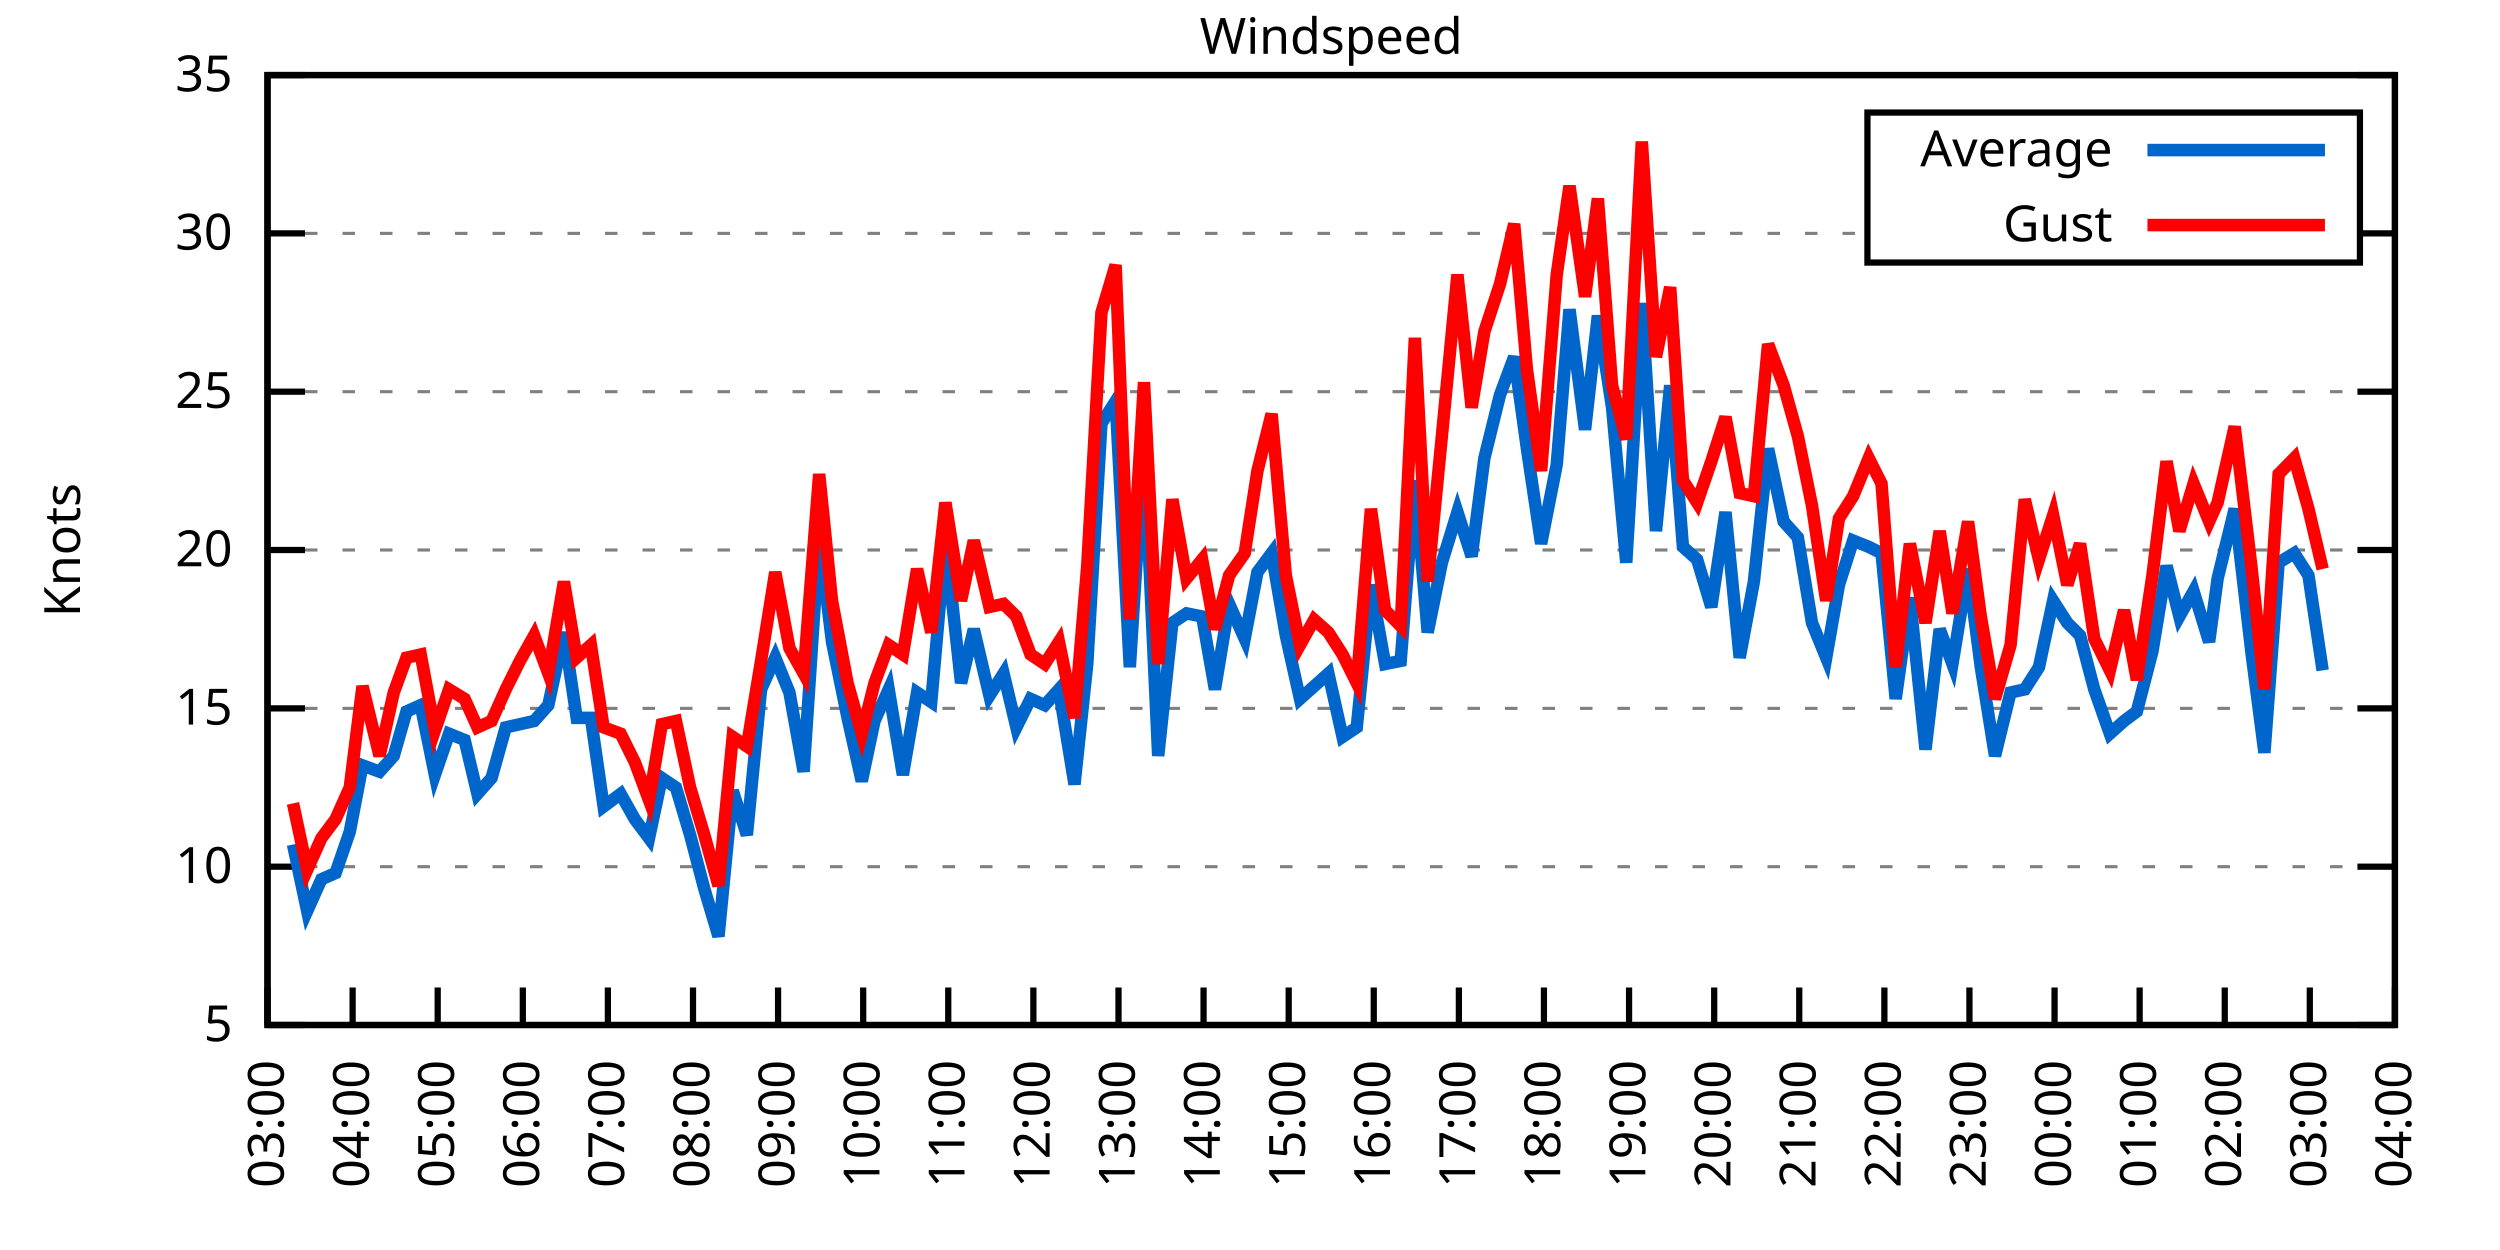
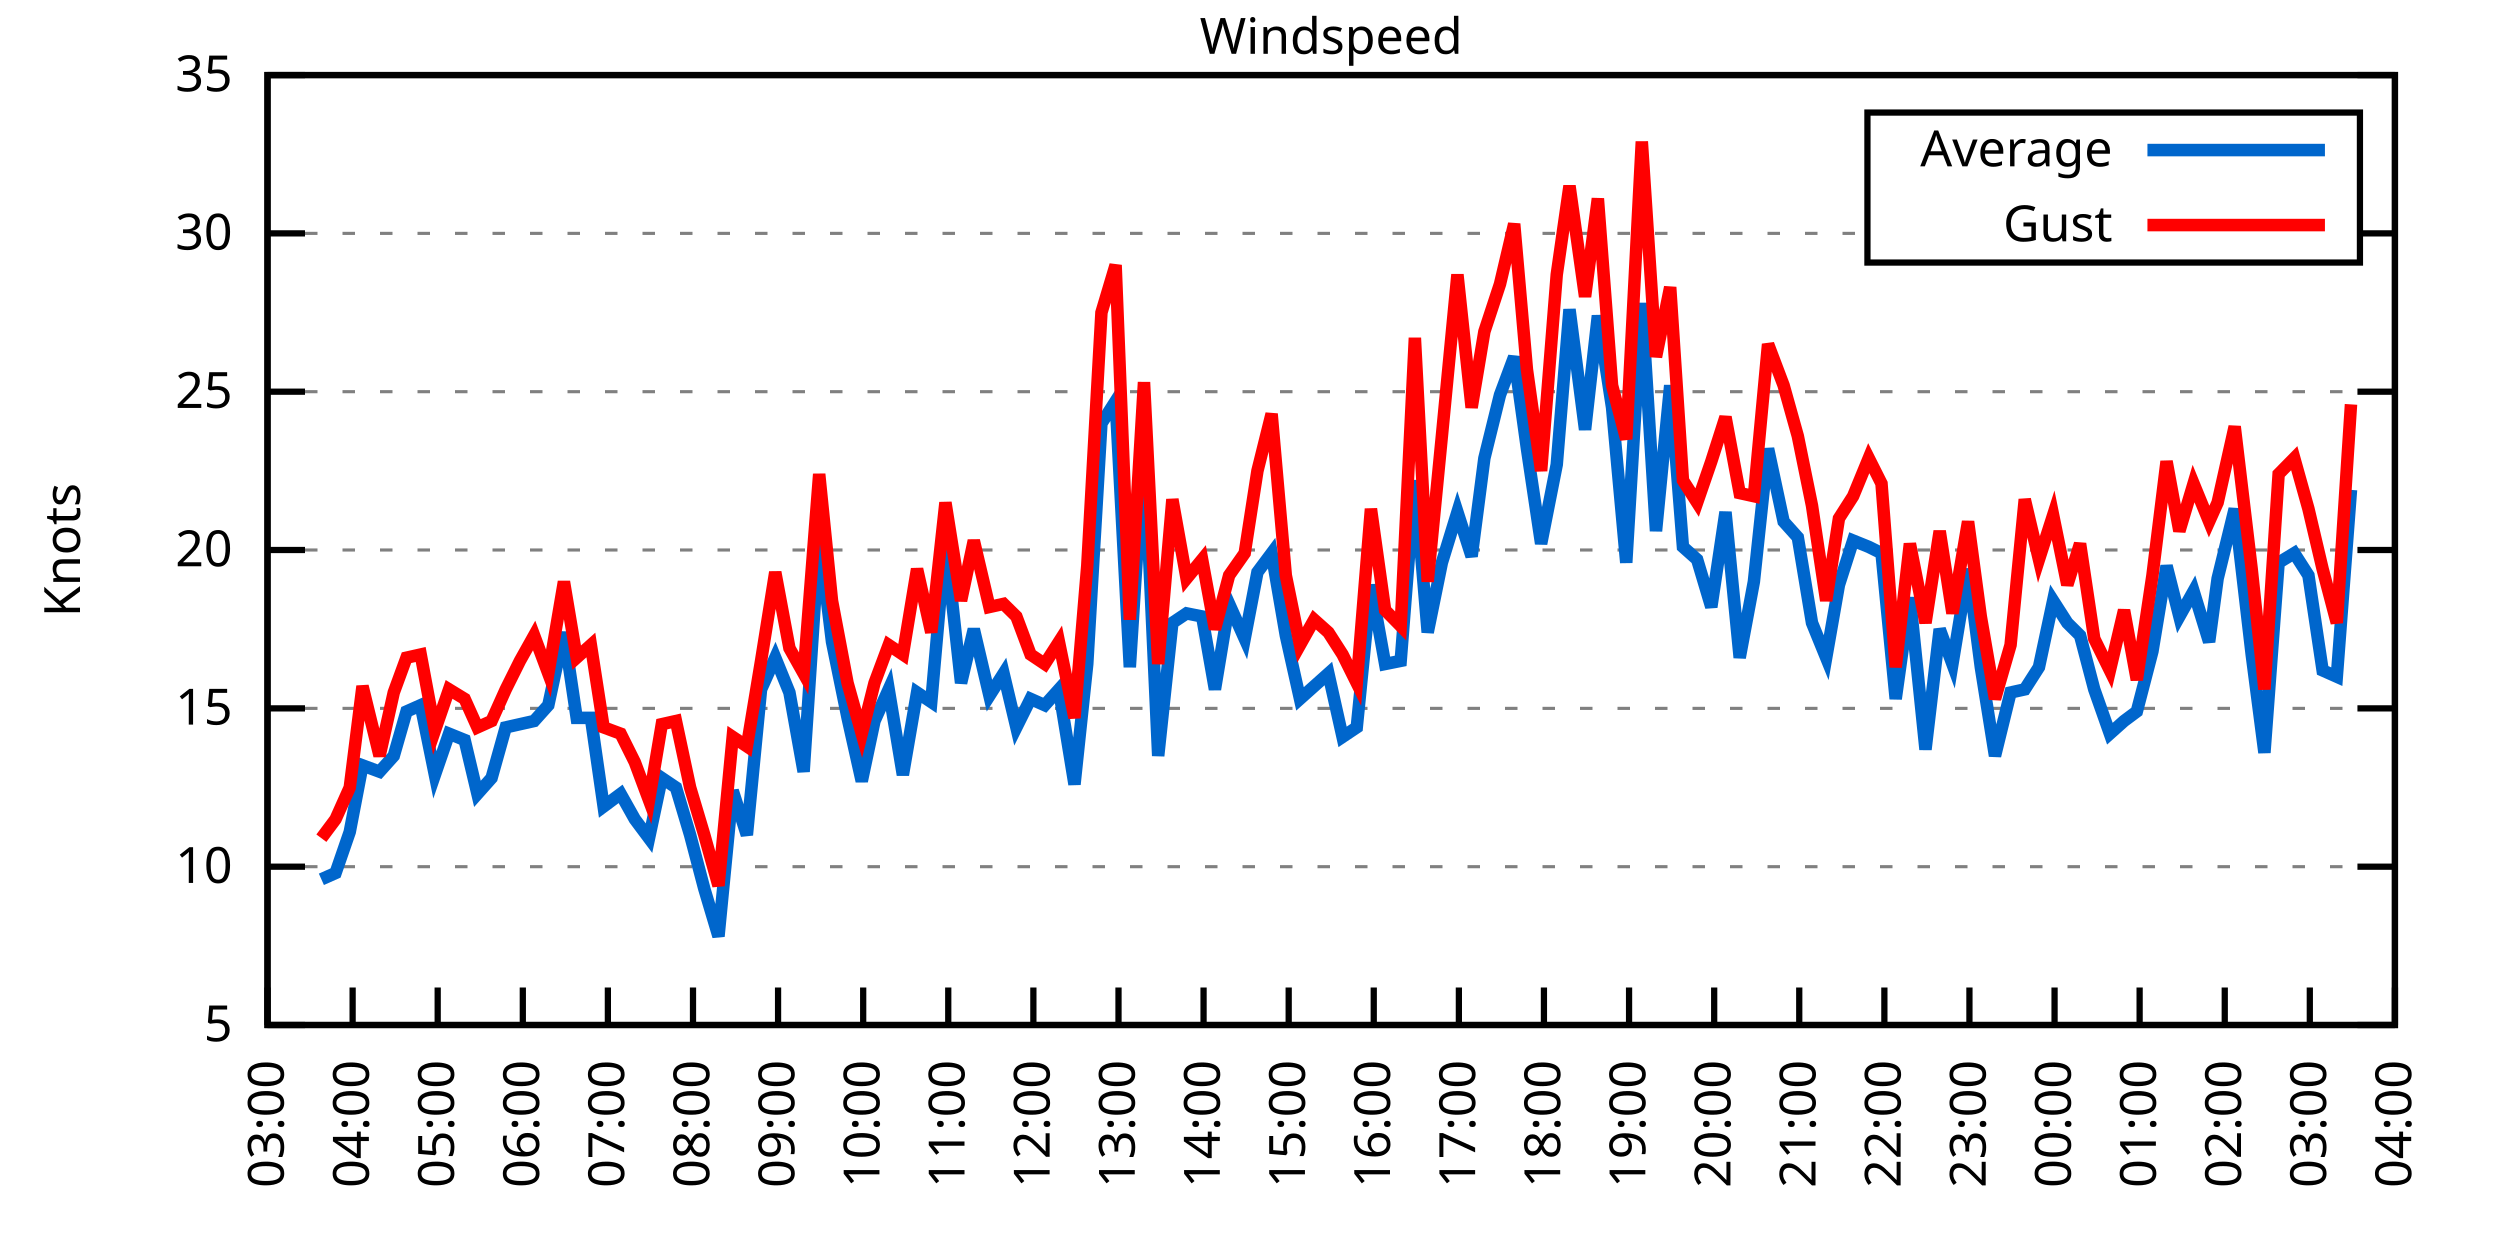
<svg xmlns="http://www.w3.org/2000/svg" xmlns:xlink="http://www.w3.org/1999/xlink" width="400" height="200" viewBox="0 0 400 200">
  <g id="gnuplot_canvas">
    <rect x="0" y="0" width="400" height="200" fill="none" />
    <defs>
      <circle id="gpDot" r="0.5" stroke-width="0.5" stroke="currentColor" />
      <path id="gpPt0" stroke-width="0.333" stroke="currentColor" d="M-1,0 h2 M0,-1 v2" />
      <path id="gpPt1" stroke-width="0.333" stroke="currentColor" d="M-1,-1 L1,1 M1,-1 L-1,1" />
      <path id="gpPt2" stroke-width="0.333" stroke="currentColor" d="M-1,0 L1,0 M0,-1 L0,1 M-1,-1 L1,1 M-1,1 L1,-1" />
      <rect id="gpPt3" stroke-width="0.333" stroke="currentColor" x="-1" y="-1" width="2" height="2" />
      <rect id="gpPt4" stroke-width="0.333" stroke="currentColor" fill="currentColor" x="-1" y="-1" width="2" height="2" />
      <circle id="gpPt5" stroke-width="0.333" stroke="currentColor" cx="0" cy="0" r="1" />
      <use xlink:href="#gpPt5" id="gpPt6" fill="currentColor" stroke="none" />
      <path id="gpPt7" stroke-width="0.333" stroke="currentColor" d="M0,-1.33 L-1.33,0.67 L1.33,0.67 z" />
      <use xlink:href="#gpPt7" id="gpPt8" fill="currentColor" stroke="none" />
      <use xlink:href="#gpPt7" id="gpPt9" stroke="currentColor" transform="rotate(180)" />
      <use xlink:href="#gpPt9" id="gpPt10" fill="currentColor" stroke="none" />
      <use xlink:href="#gpPt3" id="gpPt11" stroke="currentColor" transform="rotate(45)" />
      <use xlink:href="#gpPt11" id="gpPt12" fill="currentColor" stroke="none" />
      <path id="gpPt13" stroke-width="0.333" stroke="currentColor" d="M0,1.330 L1.265,0.411 L0.782,-1.067 L-0.782,-1.076 L-1.265,0.411 z" />
      <use xlink:href="#gpPt13" id="gpPt14" fill="currentColor" stroke="none" />
      <filter id="textbox" filterUnits="objectBoundingBox" x="0" y="0" height="1" width="1">
        <feFlood flood-color="white" flood-opacity="1" result="bgnd" />
        <feComposite in="SourceGraphic" in2="bgnd" operator="atop" />
      </filter>
      <filter id="greybox" filterUnits="objectBoundingBox" x="0" y="0" height="1" width="1">
        <feFlood flood-color="lightgrey" flood-opacity="1" result="grey" />
        <feComposite in="SourceGraphic" in2="grey" operator="atop" />
      </filter>
    </defs>
    <g fill="none" color="white" stroke="currentColor" stroke-width="1.00" stroke-linecap="butt" stroke-linejoin="miter">
</g>
    <g fill="none" color="black" stroke="currentColor" stroke-width="1.00" stroke-linecap="butt" stroke-linejoin="miter">
      <g stroke="none" shape-rendering="crispEdges">
        <polygon fill="rgb(255, 255, 255)" points="42.80,164.00 383.18,164.00 383.18,12.02 42.80,12.02 " />
      </g>
    </g>
    <g fill="none" color="black" stroke="currentColor" stroke-width="1.00" stroke-linecap="butt" stroke-linejoin="miter">
</g>
    <g fill="none" color="black" stroke="black" stroke-width="0.50" stroke-linecap="butt" stroke-linejoin="miter">
</g>
    <g fill="none" color="gray" stroke="currentColor" stroke-width="0.50" stroke-linecap="butt" stroke-linejoin="miter">
      <path stroke="gray" stroke-dasharray="2,4" class="gridline" d="M42.80,164.00 L383.19,164.00  " />
    </g>
    <g fill="none" color="gray" stroke="gray" stroke-width="1.00" stroke-linecap="butt" stroke-linejoin="miter">
</g>
    <g fill="none" color="black" stroke="currentColor" stroke-width="1.00" stroke-linecap="butt" stroke-linejoin="miter">
      <path stroke="black" d="M42.80,164.00 L48.80,164.00 M383.19,164.00 L377.19,164.00  " />
      <g transform="translate(37.20,166.60)" stroke="none" fill="black" font-family="Sans" font-size="8.00" text-anchor="end">
        <text>
          <tspan font-family="Sans"> 5</tspan>
        </text>
      </g>
    </g>
    <g fill="none" color="black" stroke="currentColor" stroke-width="1.00" stroke-linecap="butt" stroke-linejoin="miter">
</g>
    <g fill="none" color="black" stroke="black" stroke-width="0.50" stroke-linecap="butt" stroke-linejoin="miter">
</g>
    <g fill="none" color="gray" stroke="currentColor" stroke-width="0.50" stroke-linecap="butt" stroke-linejoin="miter">
      <path stroke="gray" stroke-dasharray="2,4" class="gridline" d="M42.80,138.67 L383.19,138.67  " />
    </g>
    <g fill="none" color="gray" stroke="gray" stroke-width="1.00" stroke-linecap="butt" stroke-linejoin="miter">
</g>
    <g fill="none" color="black" stroke="currentColor" stroke-width="1.00" stroke-linecap="butt" stroke-linejoin="miter">
      <path stroke="black" d="M42.80,138.67 L48.80,138.67 M383.19,138.67 L377.19,138.67  " />
      <g transform="translate(37.20,141.27)" stroke="none" fill="black" font-family="Sans" font-size="8.00" text-anchor="end">
        <text>
          <tspan font-family="Sans"> 10</tspan>
        </text>
      </g>
    </g>
    <g fill="none" color="black" stroke="currentColor" stroke-width="1.00" stroke-linecap="butt" stroke-linejoin="miter">
</g>
    <g fill="none" color="black" stroke="black" stroke-width="0.50" stroke-linecap="butt" stroke-linejoin="miter">
</g>
    <g fill="none" color="gray" stroke="currentColor" stroke-width="0.50" stroke-linecap="butt" stroke-linejoin="miter">
      <path stroke="gray" stroke-dasharray="2,4" class="gridline" d="M42.80,113.34 L383.19,113.34  " />
    </g>
    <g fill="none" color="gray" stroke="gray" stroke-width="1.00" stroke-linecap="butt" stroke-linejoin="miter">
</g>
    <g fill="none" color="black" stroke="currentColor" stroke-width="1.00" stroke-linecap="butt" stroke-linejoin="miter">
      <path stroke="black" d="M42.80,113.34 L48.80,113.34 M383.19,113.34 L377.19,113.34  " />
      <g transform="translate(37.20,115.94)" stroke="none" fill="black" font-family="Sans" font-size="8.00" text-anchor="end">
        <text>
          <tspan font-family="Sans"> 15</tspan>
        </text>
      </g>
    </g>
    <g fill="none" color="black" stroke="currentColor" stroke-width="1.00" stroke-linecap="butt" stroke-linejoin="miter">
</g>
    <g fill="none" color="black" stroke="black" stroke-width="0.50" stroke-linecap="butt" stroke-linejoin="miter">
</g>
    <g fill="none" color="gray" stroke="currentColor" stroke-width="0.50" stroke-linecap="butt" stroke-linejoin="miter">
      <path stroke="gray" stroke-dasharray="2,4" class="gridline" d="M42.80,88.00 L383.19,88.00  " />
    </g>
    <g fill="none" color="gray" stroke="gray" stroke-width="1.00" stroke-linecap="butt" stroke-linejoin="miter">
</g>
    <g fill="none" color="black" stroke="currentColor" stroke-width="1.00" stroke-linecap="butt" stroke-linejoin="miter">
      <path stroke="black" d="M42.80,88.00 L48.80,88.00 M383.19,88.00 L377.19,88.00  " />
      <g transform="translate(37.20,90.60)" stroke="none" fill="black" font-family="Sans" font-size="8.00" text-anchor="end">
        <text>
          <tspan font-family="Sans"> 20</tspan>
        </text>
      </g>
    </g>
    <g fill="none" color="black" stroke="currentColor" stroke-width="1.00" stroke-linecap="butt" stroke-linejoin="miter">
</g>
    <g fill="none" color="black" stroke="black" stroke-width="0.50" stroke-linecap="butt" stroke-linejoin="miter">
</g>
    <g fill="none" color="gray" stroke="currentColor" stroke-width="0.50" stroke-linecap="butt" stroke-linejoin="miter">
      <path stroke="gray" stroke-dasharray="2,4" class="gridline" d="M42.80,62.67 L383.19,62.67  " />
    </g>
    <g fill="none" color="gray" stroke="gray" stroke-width="1.00" stroke-linecap="butt" stroke-linejoin="miter">
</g>
    <g fill="none" color="black" stroke="currentColor" stroke-width="1.00" stroke-linecap="butt" stroke-linejoin="miter">
      <path stroke="black" d="M42.80,62.67 L48.80,62.67 M383.19,62.67 L377.19,62.67  " />
      <g transform="translate(37.20,65.27)" stroke="none" fill="black" font-family="Sans" font-size="8.00" text-anchor="end">
        <text>
          <tspan font-family="Sans"> 25</tspan>
        </text>
      </g>
    </g>
    <g fill="none" color="black" stroke="currentColor" stroke-width="1.00" stroke-linecap="butt" stroke-linejoin="miter">
</g>
    <g fill="none" color="black" stroke="black" stroke-width="0.50" stroke-linecap="butt" stroke-linejoin="miter">
</g>
    <g fill="none" color="gray" stroke="currentColor" stroke-width="0.50" stroke-linecap="butt" stroke-linejoin="miter">
      <path stroke="gray" stroke-dasharray="2,4" class="gridline" d="M42.80,37.34 L298.79,37.34 M377.59,37.34 L383.19,37.34  " />
    </g>
    <g fill="none" color="gray" stroke="gray" stroke-width="1.00" stroke-linecap="butt" stroke-linejoin="miter">
</g>
    <g fill="none" color="black" stroke="currentColor" stroke-width="1.00" stroke-linecap="butt" stroke-linejoin="miter">
      <path stroke="black" d="M42.80,37.34 L48.80,37.34 M383.19,37.34 L377.19,37.34  " />
      <g transform="translate(37.20,39.94)" stroke="none" fill="black" font-family="Sans" font-size="8.00" text-anchor="end">
        <text>
          <tspan font-family="Sans"> 30</tspan>
        </text>
      </g>
    </g>
    <g fill="none" color="black" stroke="currentColor" stroke-width="1.00" stroke-linecap="butt" stroke-linejoin="miter">
</g>
    <g fill="none" color="black" stroke="black" stroke-width="0.50" stroke-linecap="butt" stroke-linejoin="miter">
</g>
    <g fill="none" color="gray" stroke="currentColor" stroke-width="0.50" stroke-linecap="butt" stroke-linejoin="miter">
      <path stroke="gray" stroke-dasharray="2,4" class="gridline" d="M42.80,12.01 L383.19,12.01  " />
    </g>
    <g fill="none" color="gray" stroke="gray" stroke-width="1.00" stroke-linecap="butt" stroke-linejoin="miter">
</g>
    <g fill="none" color="black" stroke="currentColor" stroke-width="1.00" stroke-linecap="butt" stroke-linejoin="miter">
      <path stroke="black" d="M42.80,12.01 L48.80,12.01 M383.19,12.01 L377.19,12.01  " />
      <g transform="translate(37.20,14.61)" stroke="none" fill="black" font-family="Sans" font-size="8.00" text-anchor="end">
        <text>
          <tspan font-family="Sans"> 35</tspan>
        </text>
      </g>
    </g>
    <g fill="none" color="black" stroke="currentColor" stroke-width="1.00" stroke-linecap="butt" stroke-linejoin="miter">
      <path stroke="black" d="M42.80,164.00 L42.80,158.00  " />
      <g transform="translate(45.40,169.60) rotate(270.00)" stroke="none" fill="black" font-family="Sans" font-size="8.00" text-anchor="end">
        <text>
          <tspan font-family="Sans">03:00</tspan>
        </text>
      </g>
    </g>
    <g fill="none" color="black" stroke="currentColor" stroke-width="1.00" stroke-linecap="butt" stroke-linejoin="miter">
      <path stroke="black" d="M56.42,164.00 L56.42,158.00  " />
      <g transform="translate(59.02,169.60) rotate(270.00)" stroke="none" fill="black" font-family="Sans" font-size="8.00" text-anchor="end">
        <text>
          <tspan font-family="Sans">04:00</tspan>
        </text>
      </g>
    </g>
    <g fill="none" color="black" stroke="currentColor" stroke-width="1.00" stroke-linecap="butt" stroke-linejoin="miter">
      <path stroke="black" d="M70.03,164.00 L70.03,158.00  " />
      <g transform="translate(72.63,169.60) rotate(270.00)" stroke="none" fill="black" font-family="Sans" font-size="8.00" text-anchor="end">
        <text>
          <tspan font-family="Sans">05:00</tspan>
        </text>
      </g>
    </g>
    <g fill="none" color="black" stroke="currentColor" stroke-width="1.00" stroke-linecap="butt" stroke-linejoin="miter">
      <path stroke="black" d="M83.65,164.00 L83.65,158.00  " />
      <g transform="translate(86.25,169.60) rotate(270.00)" stroke="none" fill="black" font-family="Sans" font-size="8.00" text-anchor="end">
        <text>
          <tspan font-family="Sans">06:00</tspan>
        </text>
      </g>
    </g>
    <g fill="none" color="black" stroke="currentColor" stroke-width="1.00" stroke-linecap="butt" stroke-linejoin="miter">
      <path stroke="black" d="M97.26,164.00 L97.26,158.00  " />
      <g transform="translate(99.86,169.60) rotate(270.00)" stroke="none" fill="black" font-family="Sans" font-size="8.00" text-anchor="end">
        <text>
          <tspan font-family="Sans">07:00</tspan>
        </text>
      </g>
    </g>
    <g fill="none" color="black" stroke="currentColor" stroke-width="1.00" stroke-linecap="butt" stroke-linejoin="miter">
      <path stroke="black" d="M110.88,164.00 L110.88,158.00  " />
      <g transform="translate(113.48,169.60) rotate(270.00)" stroke="none" fill="black" font-family="Sans" font-size="8.00" text-anchor="end">
        <text>
          <tspan font-family="Sans">08:00</tspan>
        </text>
      </g>
    </g>
    <g fill="none" color="black" stroke="currentColor" stroke-width="1.00" stroke-linecap="butt" stroke-linejoin="miter">
      <path stroke="black" d="M124.49,164.00 L124.49,158.00  " />
      <g transform="translate(127.09,169.60) rotate(270.00)" stroke="none" fill="black" font-family="Sans" font-size="8.00" text-anchor="end">
        <text>
          <tspan font-family="Sans">09:00</tspan>
        </text>
      </g>
    </g>
    <g fill="none" color="black" stroke="currentColor" stroke-width="1.00" stroke-linecap="butt" stroke-linejoin="miter">
      <path stroke="black" d="M138.11,164.00 L138.11,158.00  " />
      <g transform="translate(140.71,169.60) rotate(270.00)" stroke="none" fill="black" font-family="Sans" font-size="8.00" text-anchor="end">
        <text>
          <tspan font-family="Sans">10:00</tspan>
        </text>
      </g>
    </g>
    <g fill="none" color="black" stroke="currentColor" stroke-width="1.00" stroke-linecap="butt" stroke-linejoin="miter">
      <path stroke="black" d="M151.72,164.00 L151.72,158.00  " />
      <g transform="translate(154.32,169.60) rotate(270.00)" stroke="none" fill="black" font-family="Sans" font-size="8.00" text-anchor="end">
        <text>
          <tspan font-family="Sans">11:00</tspan>
        </text>
      </g>
    </g>
    <g fill="none" color="black" stroke="currentColor" stroke-width="1.00" stroke-linecap="butt" stroke-linejoin="miter">
      <path stroke="black" d="M165.34,164.00 L165.34,158.00  " />
      <g transform="translate(167.94,169.60) rotate(270.00)" stroke="none" fill="black" font-family="Sans" font-size="8.00" text-anchor="end">
        <text>
          <tspan font-family="Sans">12:00</tspan>
        </text>
      </g>
    </g>
    <g fill="none" color="black" stroke="currentColor" stroke-width="1.00" stroke-linecap="butt" stroke-linejoin="miter">
      <path stroke="black" d="M178.96,164.00 L178.96,158.00  " />
      <g transform="translate(181.56,169.60) rotate(270.00)" stroke="none" fill="black" font-family="Sans" font-size="8.00" text-anchor="end">
        <text>
          <tspan font-family="Sans">13:00</tspan>
        </text>
      </g>
    </g>
    <g fill="none" color="black" stroke="currentColor" stroke-width="1.00" stroke-linecap="butt" stroke-linejoin="miter">
      <path stroke="black" d="M192.57,164.00 L192.57,158.00  " />
      <g transform="translate(195.17,169.60) rotate(270.00)" stroke="none" fill="black" font-family="Sans" font-size="8.00" text-anchor="end">
        <text>
          <tspan font-family="Sans">14:00</tspan>
        </text>
      </g>
    </g>
    <g fill="none" color="black" stroke="currentColor" stroke-width="1.00" stroke-linecap="butt" stroke-linejoin="miter">
      <path stroke="black" d="M206.19,164.00 L206.19,158.00  " />
      <g transform="translate(208.79,169.60) rotate(270.00)" stroke="none" fill="black" font-family="Sans" font-size="8.00" text-anchor="end">
        <text>
          <tspan font-family="Sans">15:00</tspan>
        </text>
      </g>
    </g>
    <g fill="none" color="black" stroke="currentColor" stroke-width="1.00" stroke-linecap="butt" stroke-linejoin="miter">
      <path stroke="black" d="M219.80,164.00 L219.80,158.00  " />
      <g transform="translate(222.40,169.60) rotate(270.00)" stroke="none" fill="black" font-family="Sans" font-size="8.00" text-anchor="end">
        <text>
          <tspan font-family="Sans">16:00</tspan>
        </text>
      </g>
    </g>
    <g fill="none" color="black" stroke="currentColor" stroke-width="1.00" stroke-linecap="butt" stroke-linejoin="miter">
      <path stroke="black" d="M233.42,164.00 L233.42,158.00  " />
      <g transform="translate(236.02,169.60) rotate(270.00)" stroke="none" fill="black" font-family="Sans" font-size="8.00" text-anchor="end">
        <text>
          <tspan font-family="Sans">17:00</tspan>
        </text>
      </g>
    </g>
    <g fill="none" color="black" stroke="currentColor" stroke-width="1.00" stroke-linecap="butt" stroke-linejoin="miter">
      <path stroke="black" d="M247.03,164.00 L247.03,158.00  " />
      <g transform="translate(249.63,169.60) rotate(270.00)" stroke="none" fill="black" font-family="Sans" font-size="8.00" text-anchor="end">
        <text>
          <tspan font-family="Sans">18:00</tspan>
        </text>
      </g>
    </g>
    <g fill="none" color="black" stroke="currentColor" stroke-width="1.00" stroke-linecap="butt" stroke-linejoin="miter">
      <path stroke="black" d="M260.65,164.00 L260.65,158.00  " />
      <g transform="translate(263.25,169.60) rotate(270.00)" stroke="none" fill="black" font-family="Sans" font-size="8.00" text-anchor="end">
        <text>
          <tspan font-family="Sans">19:00</tspan>
        </text>
      </g>
    </g>
    <g fill="none" color="black" stroke="currentColor" stroke-width="1.00" stroke-linecap="butt" stroke-linejoin="miter">
      <path stroke="black" d="M274.27,164.00 L274.27,158.00  " />
      <g transform="translate(276.87,169.60) rotate(270.00)" stroke="none" fill="black" font-family="Sans" font-size="8.00" text-anchor="end">
        <text>
          <tspan font-family="Sans">20:00</tspan>
        </text>
      </g>
    </g>
    <g fill="none" color="black" stroke="currentColor" stroke-width="1.00" stroke-linecap="butt" stroke-linejoin="miter">
      <path stroke="black" d="M287.88,164.00 L287.88,158.00  " />
      <g transform="translate(290.48,169.60) rotate(270.00)" stroke="none" fill="black" font-family="Sans" font-size="8.00" text-anchor="end">
        <text>
          <tspan font-family="Sans">21:00</tspan>
        </text>
      </g>
    </g>
    <g fill="none" color="black" stroke="currentColor" stroke-width="1.00" stroke-linecap="butt" stroke-linejoin="miter">
      <path stroke="black" d="M301.50,164.00 L301.50,158.00  " />
      <g transform="translate(304.10,169.60) rotate(270.00)" stroke="none" fill="black" font-family="Sans" font-size="8.00" text-anchor="end">
        <text>
          <tspan font-family="Sans">22:00</tspan>
        </text>
      </g>
    </g>
    <g fill="none" color="black" stroke="currentColor" stroke-width="1.00" stroke-linecap="butt" stroke-linejoin="miter">
      <path stroke="black" d="M315.11,164.00 L315.11,158.00  " />
      <g transform="translate(317.71,169.60) rotate(270.00)" stroke="none" fill="black" font-family="Sans" font-size="8.00" text-anchor="end">
        <text>
          <tspan font-family="Sans">23:00</tspan>
        </text>
      </g>
    </g>
    <g fill="none" color="black" stroke="currentColor" stroke-width="1.00" stroke-linecap="butt" stroke-linejoin="miter">
      <path stroke="black" d="M328.73,164.00 L328.73,158.00  " />
      <g transform="translate(331.33,169.60) rotate(270.00)" stroke="none" fill="black" font-family="Sans" font-size="8.00" text-anchor="end">
        <text>
          <tspan font-family="Sans">00:00</tspan>
        </text>
      </g>
    </g>
    <g fill="none" color="black" stroke="currentColor" stroke-width="1.00" stroke-linecap="butt" stroke-linejoin="miter">
      <path stroke="black" d="M342.34,164.00 L342.34,158.00  " />
      <g transform="translate(344.94,169.60) rotate(270.00)" stroke="none" fill="black" font-family="Sans" font-size="8.00" text-anchor="end">
        <text>
          <tspan font-family="Sans">01:00</tspan>
        </text>
      </g>
    </g>
    <g fill="none" color="black" stroke="currentColor" stroke-width="1.00" stroke-linecap="butt" stroke-linejoin="miter">
      <path stroke="black" d="M355.96,164.00 L355.96,158.00  " />
      <g transform="translate(358.56,169.60) rotate(270.00)" stroke="none" fill="black" font-family="Sans" font-size="8.00" text-anchor="end">
        <text>
          <tspan font-family="Sans">02:00</tspan>
        </text>
      </g>
    </g>
    <g fill="none" color="black" stroke="currentColor" stroke-width="1.00" stroke-linecap="butt" stroke-linejoin="miter">
      <path stroke="black" d="M369.57,164.00 L369.57,158.00  " />
      <g transform="translate(372.17,169.60) rotate(270.00)" stroke="none" fill="black" font-family="Sans" font-size="8.00" text-anchor="end">
        <text>
          <tspan font-family="Sans">03:00</tspan>
        </text>
      </g>
    </g>
    <g fill="none" color="black" stroke="currentColor" stroke-width="1.00" stroke-linecap="butt" stroke-linejoin="miter">
      <path stroke="black" d="M383.19,164.00 L383.19,158.00  " />
      <g transform="translate(385.79,169.60) rotate(270.00)" stroke="none" fill="black" font-family="Sans" font-size="8.00" text-anchor="end">
        <text>
          <tspan font-family="Sans">04:00</tspan>
        </text>
      </g>
    </g>
    <g fill="none" color="black" stroke="currentColor" stroke-width="1.00" stroke-linecap="butt" stroke-linejoin="miter">
</g>
    <g fill="none" color="black" stroke="currentColor" stroke-width="1.00" stroke-linecap="butt" stroke-linejoin="miter">
      <path stroke="black" d="M42.80,12.01 L42.80,164.00 L383.19,164.00 L383.19,12.01 L42.80,12.01 Z  " />
    </g>
    <g fill="none" color="black" stroke="currentColor" stroke-width="1.00" stroke-linecap="butt" stroke-linejoin="miter">
</g>
    <g fill="none" color="black" stroke="currentColor" stroke-width="1.00" stroke-linecap="butt" stroke-linejoin="miter">
      <path stroke="black" d="M298.79,42.01 L298.79,18.01 L377.59,18.01 L377.59,42.01 L298.79,42.01 Z  " />
    </g>
    <g id="Windspeed_plot_1">
      <g fill="none" color="white" stroke="black" stroke-width="2.00" stroke-linecap="butt" stroke-linejoin="miter">
</g>
      <g fill="none" color="black" stroke="currentColor" stroke-width="2.00" stroke-linecap="butt" stroke-linejoin="miter">
        <g transform="translate(337.99,26.61)" stroke="none" fill="black" font-family="Sans" font-size="8.00" text-anchor="end">
          <text>
            <tspan font-family="Sans">Average</tspan>
          </text>
        </g>
      </g>
      <g fill="none" color="black" stroke="currentColor" stroke-width="2.00" stroke-linecap="butt" stroke-linejoin="miter">
-         <path stroke="rgb(  0, 102, 204)" d="M343.59,24.01 L371.99,24.01 M46.88,135.12 L49.15,145.76 L51.42,140.69 L53.69,139.68 L55.96,133.10 L58.00,122.46   L60.73,123.47 L63.00,120.94 L65.04,113.84 L67.31,112.83 L69.58,123.98 L71.85,117.39 L74.34,118.40 L76.39,127.02   L78.65,124.48 L80.92,116.38 L83.19,115.87 L85.46,115.36 L87.73,112.83 L90.23,101.18 L92.27,114.86 L94.54,114.86   L96.58,129.04 L99.30,127.02 L101.57,131.07 L103.84,134.11 L105.89,124.48 L108.15,126.00 L110.42,133.60 L112.69,142.21   L114.96,149.81 L117.23,126.51 L119.50,133.60 L121.77,110.30 L124.04,105.23 L126.31,110.80 L128.58,123.47 L131.07,85.98   L133.12,102.70 L135.61,114.86 L137.88,124.99 L139.92,115.36 L142.19,110.30 L144.46,123.98 L146.73,110.80 L149.00,112.32   L151.27,86.49 L153.77,109.28 L155.81,100.67 L158.31,111.31 L160.57,107.76 L162.62,116.38 L164.89,111.82 L167.16,112.83   L169.43,110.30 L171.92,125.50 L173.96,106.24 L176.23,67.74 L178.50,64.19 L180.77,106.75 L183.04,71.29 L185.31,120.94   L187.58,99.66 L189.85,98.14 L192.34,98.64 L194.39,110.30 L196.66,96.62 L199.15,102.19 L201.19,91.55 L203.46,88.51   L205.73,101.68 L208.00,111.82 L210.27,109.79 L212.54,107.76 L214.81,117.90 L217.08,116.38 L219.35,93.58 L221.62,106.24   L224.11,105.74 L226.38,76.86 L228.43,101.18 L230.70,90.03 L233.19,81.93 L235.46,89.02 L237.50,73.31 L240.00,63.18   L242.27,57.10 L244.31,71.79 L246.58,86.99 L249.08,74.33 L251.12,49.50 L253.61,68.75 L255.66,50.51 L257.93,65.21   L260.20,90.03 L262.69,48.49 L264.96,84.97 L267.23,61.66 L269.27,87.50 L271.54,89.52 L273.81,97.12 L276.08,81.93   L278.35,105.23 L280.62,93.07 L282.89,71.79 L285.38,83.45 L287.65,85.98 L289.92,99.66 L292.19,105.23 L294.23,93.58   L296.50,86.49 L299.00,87.50 L301.04,88.51 L303.31,111.82 L305.58,95.60 L308.08,119.92 L310.35,100.67 L312.39,106.24   L314.89,91.04 L316.93,106.75 L319.20,120.94 L321.69,110.80 L323.96,110.30 L326.23,106.75 L328.50,96.11 L330.77,99.66   L332.81,101.68 L335.08,110.30 L337.58,117.39 L339.85,115.36 L341.89,113.84 L344.39,104.22 L346.65,90.54 L348.70,98.64   L350.97,94.59 L353.46,102.70 L354.82,92.56 L357.55,81.42 L360.27,104.72 L362.31,120.43 L364.58,90.03 L367.08,88.51   L369.35,92.06 L371.62,107.26  " />
+         <path stroke="rgb(  0, 102, 204)" d="M343.59,24.01 L371.99,24.01 M51.42,140.69 L53.69,139.68 L55.96,133.10 L58.00,122.46 L60.73,123.47 L63.00,120.94   L65.04,113.84 L67.31,112.83 L69.58,123.98 L71.85,117.39 L74.34,118.40 L76.39,127.02 L78.65,124.48 L80.92,116.38   L83.19,115.87 L85.46,115.36 L87.73,112.83 L90.23,101.18 L92.27,114.86 L94.54,114.86 L96.58,129.04 L99.30,127.02   L101.57,131.07 L103.84,134.11 L105.89,124.48 L108.15,126.00 L110.42,133.60 L112.69,142.21 L114.96,149.81 L117.23,126.51   L119.50,133.60 L121.77,110.30 L124.04,105.23 L126.31,110.80 L128.58,123.47 L131.07,85.98 L133.12,102.70 L135.61,114.86   L137.88,124.99 L139.92,115.36 L142.19,110.30 L144.46,123.98 L146.73,110.80 L149.00,112.32 L151.27,86.49 L153.77,109.28   L155.81,100.67 L158.31,111.31 L160.57,107.76 L162.62,116.38 L164.89,111.82 L167.16,112.83 L169.43,110.30 L171.92,125.50   L173.96,106.24 L176.23,67.74 L178.50,64.19 L180.77,106.75 L183.04,71.29 L185.31,120.94 L187.58,99.66 L189.85,98.14   L192.34,98.64 L194.39,110.30 L196.66,96.62 L199.15,102.19 L201.19,91.55 L203.46,88.51 L205.73,101.68 L208.00,111.82   L210.27,109.79 L212.54,107.76 L214.81,117.90 L217.08,116.38 L219.35,93.58 L221.62,106.24 L224.11,105.74 L226.38,76.86   L228.43,101.18 L230.70,90.03 L233.19,81.93 L235.46,89.02 L237.50,73.31 L240.00,63.18 L242.27,57.10 L244.31,71.79   L246.58,86.99 L249.08,74.33 L251.12,49.50 L253.61,68.75 L255.66,50.51 L257.93,65.21 L260.20,90.03 L262.69,48.49   L264.96,84.97 L267.23,61.66 L269.27,87.50 L271.54,89.52 L273.81,97.12 L276.08,81.93 L278.35,105.23 L280.62,93.07   L282.89,71.79 L285.38,83.45 L287.65,85.98 L289.92,99.66 L292.19,105.23 L294.23,93.58 L296.50,86.49 L299.00,87.50   L301.04,88.51 L303.31,111.82 L305.58,95.60 L308.08,119.92 L310.35,100.67 L312.39,106.24 L314.89,91.04 L316.93,106.75   L319.20,120.94 L321.69,110.80 L323.96,110.30 L326.23,106.75 L328.50,96.11 L330.77,99.66 L332.81,101.68 L335.08,110.30   L337.58,117.39 L339.85,115.36 L341.89,113.84 L344.39,104.22 L346.65,90.54 L348.70,98.64 L350.97,94.59 L353.46,102.70   L354.82,92.56 L357.55,81.42 L360.27,104.72 L362.31,120.43 L364.58,90.03 L367.08,88.51 L369.35,92.06 L371.62,107.26   L373.89,108.27 L376.16,78.38  " />
      </g>
    </g>
    <g id="Windspeed_plot_2">
      <g fill="none" color="black" stroke="currentColor" stroke-width="2.00" stroke-linecap="butt" stroke-linejoin="miter">
        <g transform="translate(337.99,38.61)" stroke="none" fill="black" font-family="Sans" font-size="8.00" text-anchor="end">
          <text>
            <tspan font-family="Sans">Gust</tspan>
          </text>
        </g>
      </g>
      <g fill="none" color="black" stroke="currentColor" stroke-width="2.00" stroke-linecap="butt" stroke-linejoin="miter">
-         <path stroke="rgb(255,   0,   0)" d="M343.59,36.01 L371.99,36.01 M46.88,128.54 L49.15,139.17 L51.42,134.11 L53.69,131.07 L55.96,126.00 L58.00,109.79   L60.73,120.94 L63.00,110.80 L65.04,105.23 L67.31,104.72 L69.58,116.88 L71.85,110.30 L74.34,111.82 L76.39,116.38   L78.65,115.36 L80.92,110.30 L83.19,105.74 L85.46,101.68 L87.73,107.76 L90.23,93.07 L92.27,105.23 L94.54,103.20   L96.58,116.38 L99.30,117.39 L101.57,121.95 L103.84,128.03 L105.89,115.87 L108.15,115.36 L110.42,126.00 L112.69,133.60   L114.96,141.71 L117.23,117.90 L119.50,119.42 L121.77,105.74 L124.04,91.55 L126.31,103.71 L128.58,107.76 L131.07,75.85   L133.12,96.11 L135.61,109.28 L137.88,117.39 L139.92,109.28 L142.19,103.20 L144.46,104.72 L146.73,91.04 L149.00,101.18   L151.27,80.41 L153.77,96.11 L155.81,86.49 L158.31,97.12 L160.57,96.62 L162.62,98.64 L164.89,104.72 L167.16,106.24   L169.43,102.70 L171.92,114.86 L173.96,90.54 L176.23,50.01 L178.50,42.41 L180.77,99.15 L183.04,61.15 L185.31,106.24   L187.58,79.90 L189.85,92.56 L192.34,89.52 L194.39,100.67 L196.66,92.06 L199.15,88.51 L201.19,75.34 L203.46,66.22   L205.73,92.06 L208.00,103.20 L210.27,99.15 L212.54,101.18 L214.81,104.72 L217.08,109.28 L219.35,81.42 L221.62,97.63   L224.11,100.16 L226.38,54.06 L228.43,93.07 L230.70,69.77 L233.19,43.93 L235.46,65.21 L237.50,53.05 L240.00,45.45   L242.27,35.82 L244.31,59.13 L246.58,75.34 L249.08,43.93 L251.12,29.74 L253.61,47.47 L255.66,31.77 L257.93,61.66   L260.20,70.27 L262.69,22.65 L264.96,57.10 L267.23,45.95 L269.27,76.86 L271.54,80.41 L273.81,73.82 L276.08,66.73   L278.35,78.89 L280.62,79.39 L282.89,55.07 L285.38,61.66 L287.65,69.77 L289.92,80.91 L292.19,96.11 L294.23,82.94   L296.50,79.39 L299.00,73.31 L301.04,77.37 L303.31,106.75 L305.58,86.99 L308.08,99.66 L310.35,84.97 L312.39,98.14   L314.89,83.45 L316.93,98.64 L319.20,111.82 L321.69,103.20 L323.96,79.90 L326.23,89.52 L328.50,82.43 L330.77,93.58   L332.81,86.99 L335.08,102.19 L337.58,107.26 L339.85,97.63 L341.89,108.78 L344.39,92.06 L346.65,73.82 L348.70,84.97   L350.97,77.37 L353.46,83.45 L354.82,80.41 L357.55,68.25 L360.27,91.04 L362.31,110.30 L364.58,75.85 L367.08,73.31   L369.35,81.42 L371.62,91.04  " />
+         <path stroke="rgb(255,   0,   0)" d="M343.59,36.01 L371.99,36.01 M51.42,134.11 L53.69,131.07 L55.96,126.00 L58.00,109.79 L60.73,120.94 L63.00,110.80   L65.04,105.23 L67.31,104.72 L69.58,116.88 L71.85,110.30 L74.34,111.82 L76.39,116.38 L78.65,115.36 L80.92,110.30   L83.19,105.74 L85.46,101.68 L87.73,107.76 L90.23,93.07 L92.27,105.23 L94.54,103.20 L96.58,116.38 L99.30,117.39   L101.57,121.95 L103.84,128.03 L105.89,115.87 L108.15,115.36 L110.42,126.00 L112.69,133.60 L114.96,141.71 L117.23,117.90   L119.50,119.42 L121.77,105.74 L124.04,91.55 L126.31,103.71 L128.58,107.76 L131.07,75.85 L133.12,96.11 L135.61,109.28   L137.88,117.39 L139.92,109.28 L142.19,103.20 L144.46,104.72 L146.73,91.04 L149.00,101.18 L151.27,80.41 L153.77,96.11   L155.81,86.49 L158.31,97.12 L160.57,96.62 L162.62,98.64 L164.89,104.72 L167.16,106.24 L169.43,102.70 L171.92,114.86   L173.96,90.54 L176.23,50.01 L178.50,42.41 L180.77,99.15 L183.04,61.15 L185.31,106.24 L187.58,79.90 L189.85,92.56   L192.34,89.52 L194.39,100.67 L196.66,92.06 L199.15,88.51 L201.19,75.34 L203.46,66.22 L205.73,92.06 L208.00,103.20   L210.27,99.15 L212.54,101.18 L214.81,104.72 L217.08,109.28 L219.35,81.42 L221.62,97.63 L224.11,100.16 L226.38,54.06   L228.43,93.07 L230.70,69.77 L233.19,43.93 L235.46,65.21 L237.50,53.05 L240.00,45.45 L242.27,35.82 L244.31,59.13   L246.58,75.34 L249.08,43.93 L251.12,29.74 L253.61,47.47 L255.66,31.77 L257.93,61.66 L260.20,70.27 L262.69,22.65   L264.96,57.10 L267.23,45.95 L269.27,76.86 L271.54,80.41 L273.81,73.82 L276.08,66.73 L278.35,78.89 L280.62,79.39   L282.89,55.07 L285.38,61.66 L287.65,69.77 L289.92,80.91 L292.19,96.11 L294.23,82.94 L296.50,79.39 L299.00,73.31   L301.04,77.37 L303.31,106.75 L305.58,86.99 L308.08,99.66 L310.35,84.97 L312.39,98.14 L314.89,83.45 L316.93,98.64   L319.20,111.82 L321.69,103.20 L323.96,79.90 L326.23,89.52 L328.50,82.43 L330.77,93.58 L332.81,86.99 L335.08,102.19   L337.58,107.26 L339.85,97.63 L341.89,108.78 L344.39,92.06 L346.65,73.82 L348.70,84.97 L350.97,77.37 L353.46,83.45   L354.82,80.41 L357.55,68.25 L360.27,91.04 L362.31,110.30 L364.58,75.85 L367.08,73.31 L369.35,81.42 L371.62,91.04   L373.89,99.66 L376.16,64.70  " />
      </g>
    </g>
    <g fill="none" color="black" stroke="currentColor" stroke-width="2.00" stroke-linecap="butt" stroke-linejoin="miter">
</g>
    <g fill="none" color="black" stroke="black" stroke-width="1.00" stroke-linecap="butt" stroke-linejoin="miter">
</g>
    <g fill="none" color="black" stroke="currentColor" stroke-width="1.00" stroke-linecap="butt" stroke-linejoin="miter">
      <path stroke="black" d="M42.80,12.01 L42.80,164.00 L383.19,164.00 L383.19,12.01 L42.80,12.01 Z  " />
      <g transform="translate(12.80,88.01) rotate(270.00)" stroke="none" fill="black" font-family="Sans" font-size="8.00" text-anchor="middle">
        <text>
          <tspan font-family="Sans">Knots</tspan>
        </text>
      </g>
    </g>
    <g fill="none" color="black" stroke="currentColor" stroke-width="1.00" stroke-linecap="butt" stroke-linejoin="miter">
</g>
    <g fill="none" color="black" stroke="currentColor" stroke-width="1.00" stroke-linecap="butt" stroke-linejoin="miter">
      <g transform="translate(212.99,8.61)" stroke="none" fill="black" font-family="Sans" font-size="8.00" text-anchor="middle">
        <text>
          <tspan font-family="Sans">Windspeed</tspan>
        </text>
      </g>
    </g>
    <g fill="none" color="black" stroke="currentColor" stroke-width="1.00" stroke-linecap="butt" stroke-linejoin="miter">
</g>
  </g>
</svg>
